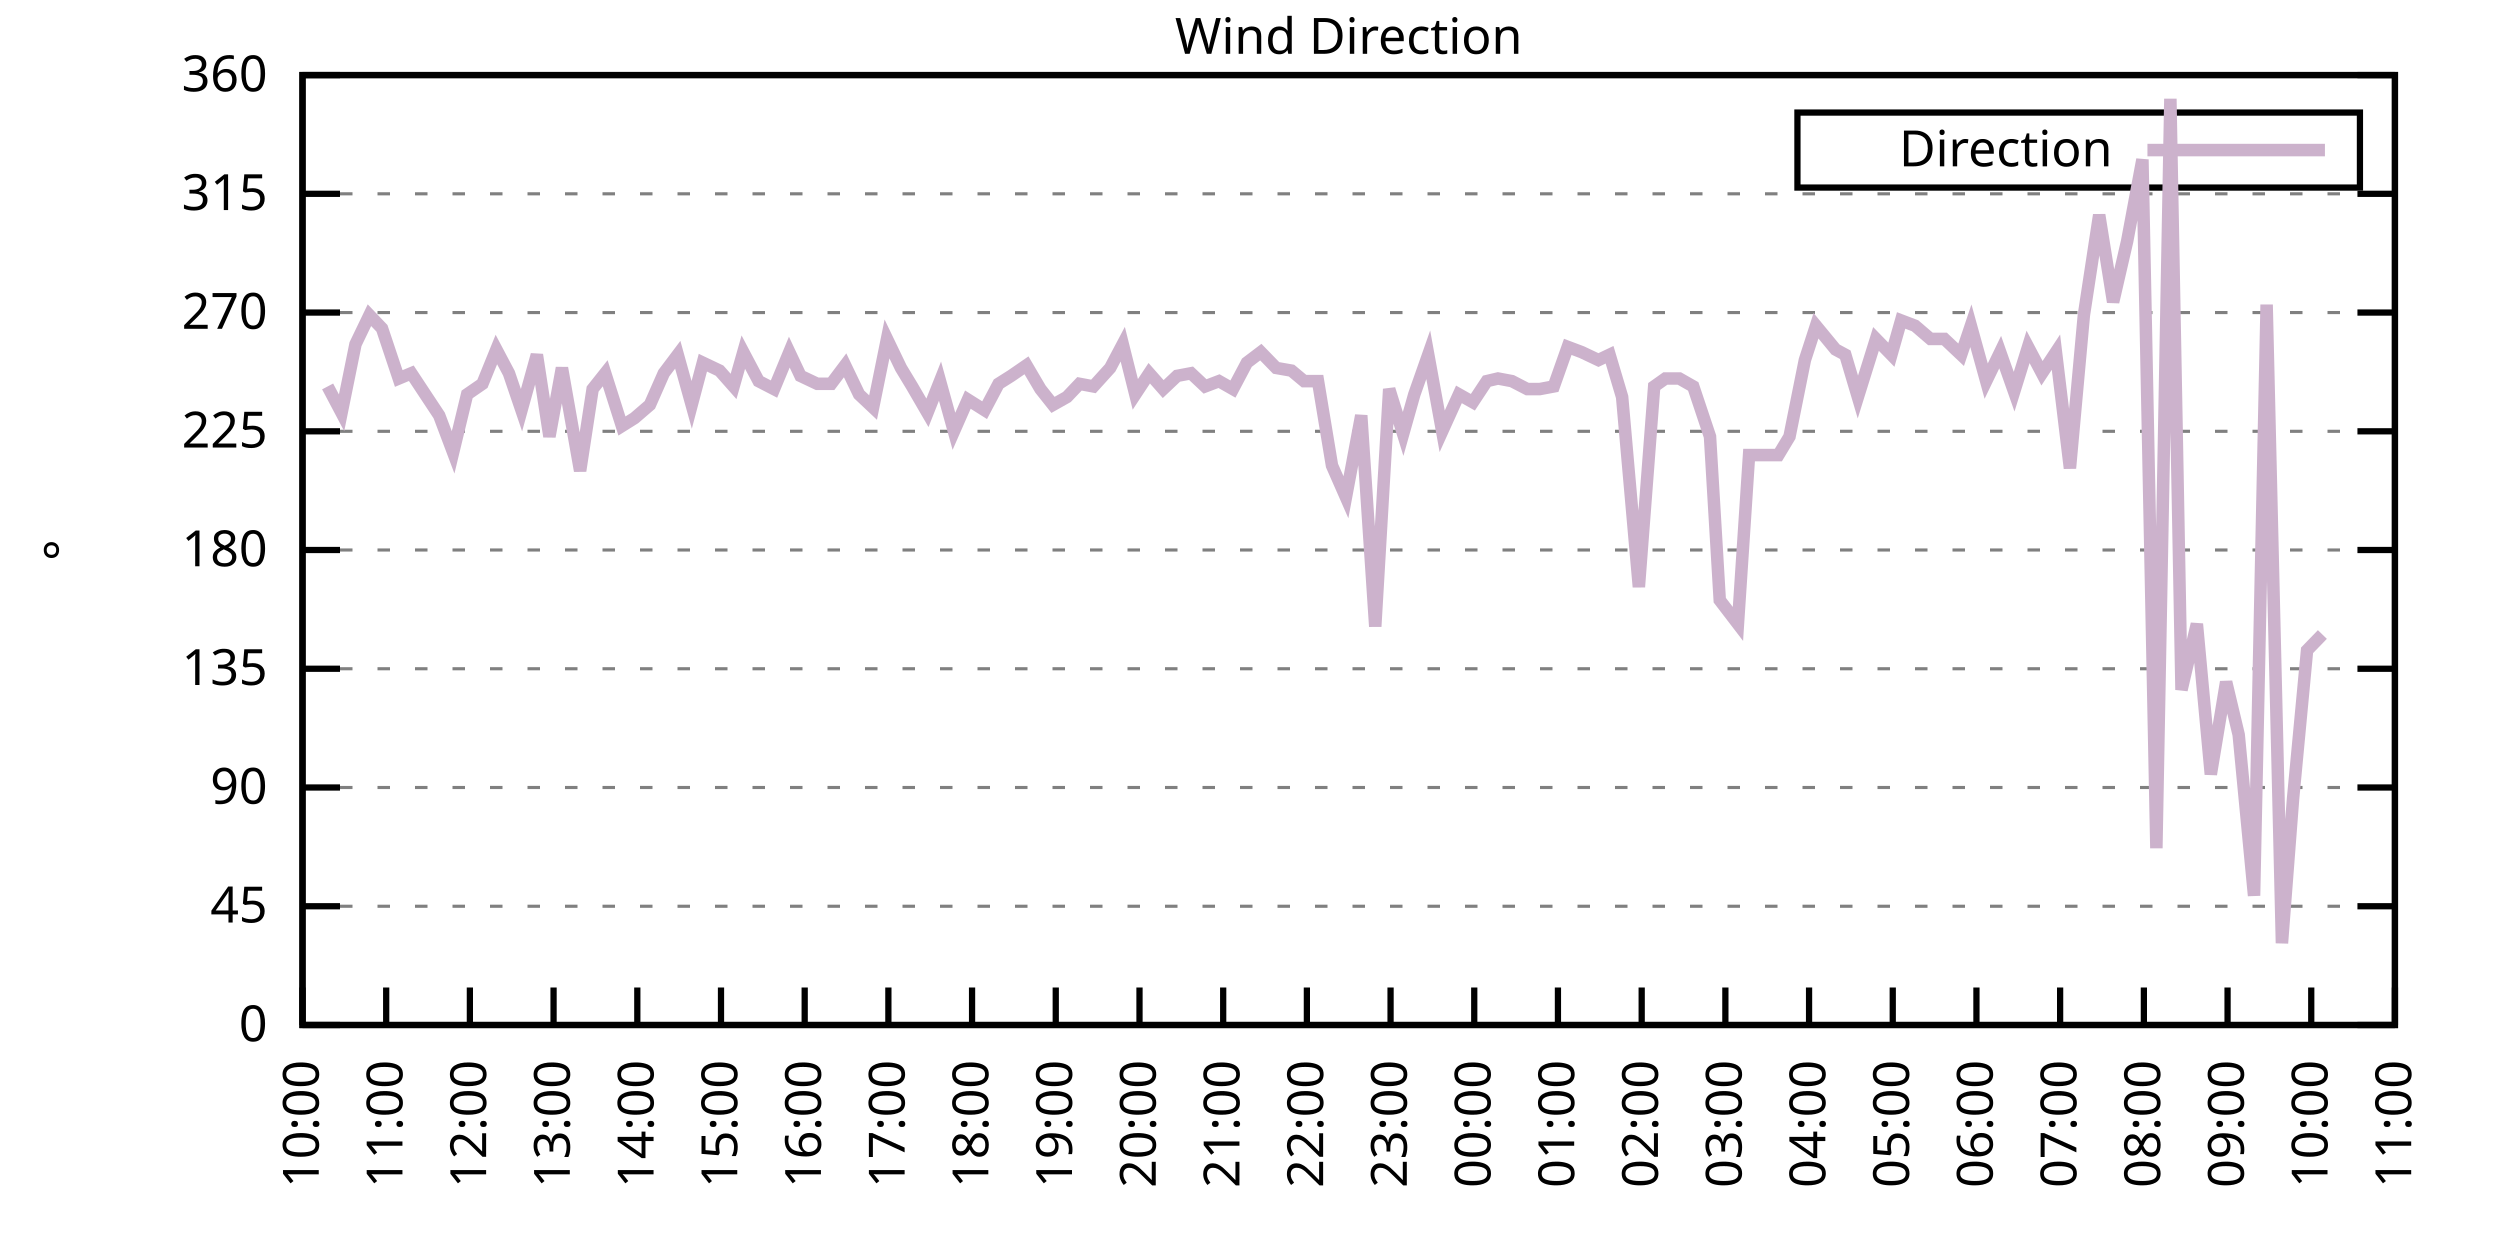
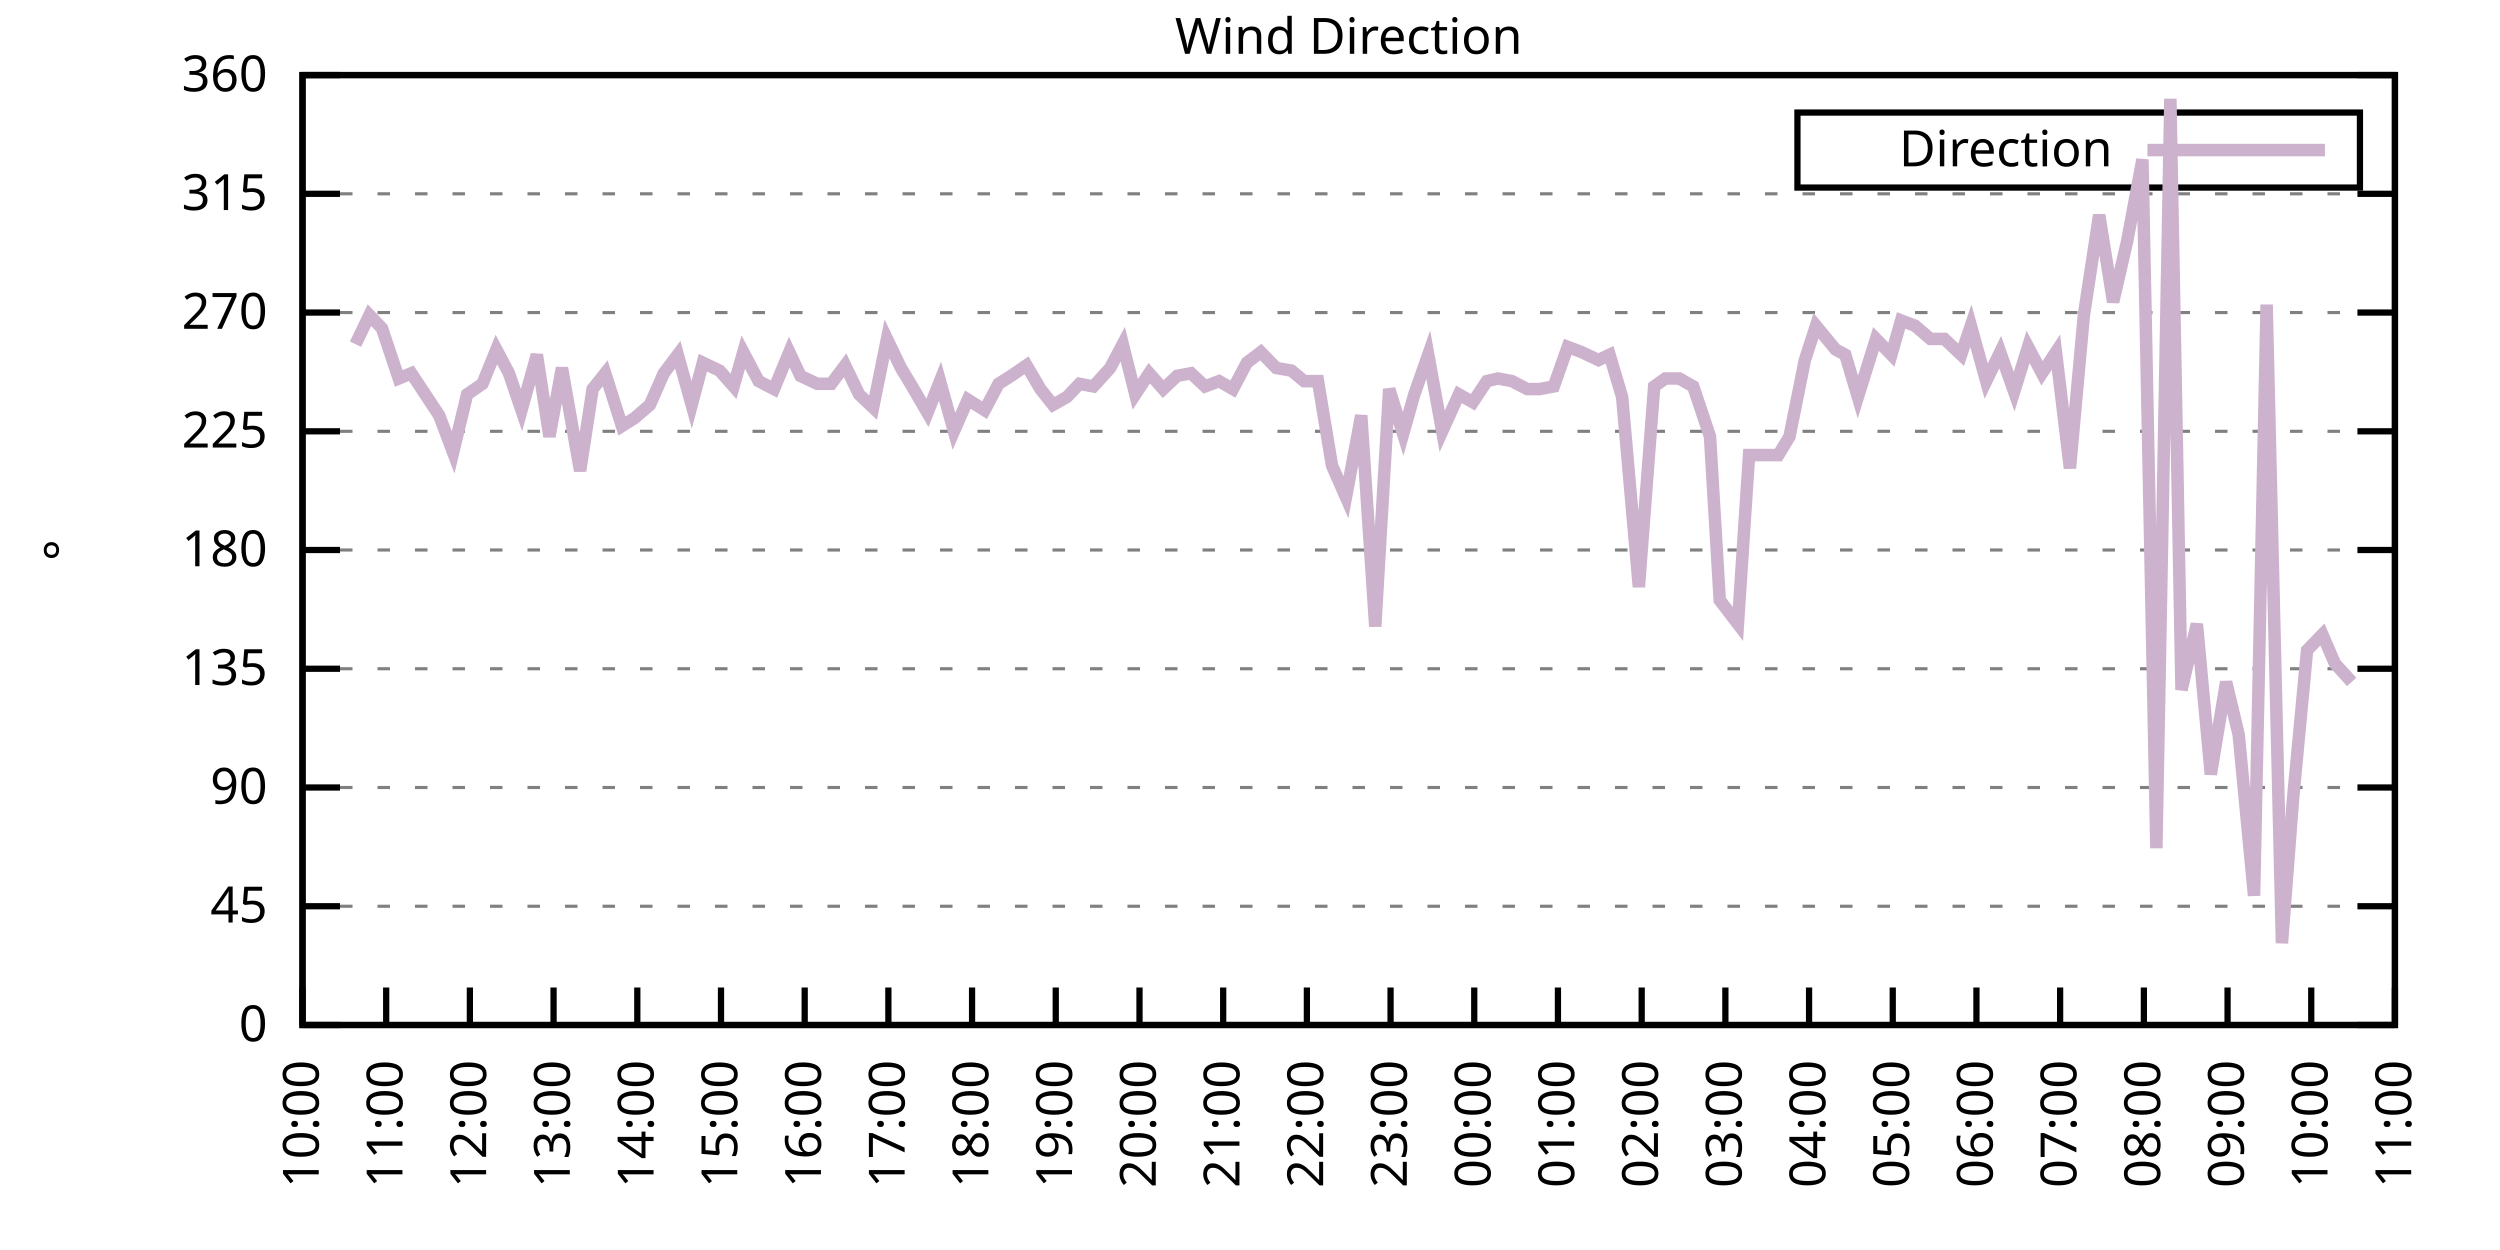
<svg xmlns="http://www.w3.org/2000/svg" xmlns:xlink="http://www.w3.org/1999/xlink" width="400" height="200" viewBox="0 0 400 200">
  <g id="gnuplot_canvas">
    <rect x="0" y="0" width="400" height="200" fill="none" />
    <defs>
      <circle id="gpDot" r="0.5" stroke-width="0.5" stroke="currentColor" />
      <path id="gpPt0" stroke-width="0.333" stroke="currentColor" d="M-1,0 h2 M0,-1 v2" />
      <path id="gpPt1" stroke-width="0.333" stroke="currentColor" d="M-1,-1 L1,1 M1,-1 L-1,1" />
      <path id="gpPt2" stroke-width="0.333" stroke="currentColor" d="M-1,0 L1,0 M0,-1 L0,1 M-1,-1 L1,1 M-1,1 L1,-1" />
      <rect id="gpPt3" stroke-width="0.333" stroke="currentColor" x="-1" y="-1" width="2" height="2" />
      <rect id="gpPt4" stroke-width="0.333" stroke="currentColor" fill="currentColor" x="-1" y="-1" width="2" height="2" />
      <circle id="gpPt5" stroke-width="0.333" stroke="currentColor" cx="0" cy="0" r="1" />
      <use xlink:href="#gpPt5" id="gpPt6" fill="currentColor" stroke="none" />
      <path id="gpPt7" stroke-width="0.333" stroke="currentColor" d="M0,-1.33 L-1.33,0.67 L1.33,0.67 z" />
      <use xlink:href="#gpPt7" id="gpPt8" fill="currentColor" stroke="none" />
      <use xlink:href="#gpPt7" id="gpPt9" stroke="currentColor" transform="rotate(180)" />
      <use xlink:href="#gpPt9" id="gpPt10" fill="currentColor" stroke="none" />
      <use xlink:href="#gpPt3" id="gpPt11" stroke="currentColor" transform="rotate(45)" />
      <use xlink:href="#gpPt11" id="gpPt12" fill="currentColor" stroke="none" />
      <path id="gpPt13" stroke-width="0.333" stroke="currentColor" d="M0,1.330 L1.265,0.411 L0.782,-1.067 L-0.782,-1.076 L-1.265,0.411 z" />
      <use xlink:href="#gpPt13" id="gpPt14" fill="currentColor" stroke="none" />
      <filter id="textbox" filterUnits="objectBoundingBox" x="0" y="0" height="1" width="1">
        <feFlood flood-color="white" flood-opacity="1" result="bgnd" />
        <feComposite in="SourceGraphic" in2="bgnd" operator="atop" />
      </filter>
      <filter id="greybox" filterUnits="objectBoundingBox" x="0" y="0" height="1" width="1">
        <feFlood flood-color="lightgrey" flood-opacity="1" result="grey" />
        <feComposite in="SourceGraphic" in2="grey" operator="atop" />
      </filter>
    </defs>
    <g fill="none" color="white" stroke="currentColor" stroke-width="1.00" stroke-linecap="butt" stroke-linejoin="miter">
</g>
    <g fill="none" color="black" stroke="currentColor" stroke-width="1.00" stroke-linecap="butt" stroke-linejoin="miter">
      <g stroke="none" shape-rendering="crispEdges">
        <polygon fill="rgb(255, 255, 255)" points="48.40,164.00 383.18,164.00 383.18,12.02 48.40,12.02 " />
      </g>
    </g>
    <g fill="none" color="black" stroke="currentColor" stroke-width="1.00" stroke-linecap="butt" stroke-linejoin="miter">
</g>
    <g fill="none" color="black" stroke="black" stroke-width="0.50" stroke-linecap="butt" stroke-linejoin="miter">
</g>
    <g fill="none" color="gray" stroke="currentColor" stroke-width="0.50" stroke-linecap="butt" stroke-linejoin="miter">
      <path stroke="gray" stroke-dasharray="2,4" class="gridline" d="M48.40,164.00 L383.19,164.00  " />
    </g>
    <g fill="none" color="gray" stroke="gray" stroke-width="1.00" stroke-linecap="butt" stroke-linejoin="miter">
</g>
    <g fill="none" color="black" stroke="currentColor" stroke-width="1.00" stroke-linecap="butt" stroke-linejoin="miter">
      <path stroke="black" d="M48.40,164.00 L54.40,164.00 M383.19,164.00 L377.19,164.00  " />
      <g transform="translate(42.80,166.60)" stroke="none" fill="black" font-family="Sans" font-size="8.00" text-anchor="end">
        <text>
          <tspan font-family="Sans"> 0</tspan>
        </text>
      </g>
    </g>
    <g fill="none" color="black" stroke="currentColor" stroke-width="1.00" stroke-linecap="butt" stroke-linejoin="miter">
</g>
    <g fill="none" color="black" stroke="black" stroke-width="0.50" stroke-linecap="butt" stroke-linejoin="miter">
</g>
    <g fill="none" color="gray" stroke="currentColor" stroke-width="0.50" stroke-linecap="butt" stroke-linejoin="miter">
      <path stroke="gray" stroke-dasharray="2,4" class="gridline" d="M48.40,145.00 L383.19,145.00  " />
    </g>
    <g fill="none" color="gray" stroke="gray" stroke-width="1.00" stroke-linecap="butt" stroke-linejoin="miter">
</g>
    <g fill="none" color="black" stroke="currentColor" stroke-width="1.00" stroke-linecap="butt" stroke-linejoin="miter">
      <path stroke="black" d="M48.40,145.00 L54.40,145.00 M383.19,145.00 L377.19,145.00  " />
      <g transform="translate(42.80,147.60)" stroke="none" fill="black" font-family="Sans" font-size="8.00" text-anchor="end">
        <text>
          <tspan font-family="Sans"> 45</tspan>
        </text>
      </g>
    </g>
    <g fill="none" color="black" stroke="currentColor" stroke-width="1.00" stroke-linecap="butt" stroke-linejoin="miter">
</g>
    <g fill="none" color="black" stroke="black" stroke-width="0.50" stroke-linecap="butt" stroke-linejoin="miter">
</g>
    <g fill="none" color="gray" stroke="currentColor" stroke-width="0.50" stroke-linecap="butt" stroke-linejoin="miter">
      <path stroke="gray" stroke-dasharray="2,4" class="gridline" d="M48.40,126.00 L383.19,126.00  " />
    </g>
    <g fill="none" color="gray" stroke="gray" stroke-width="1.00" stroke-linecap="butt" stroke-linejoin="miter">
</g>
    <g fill="none" color="black" stroke="currentColor" stroke-width="1.00" stroke-linecap="butt" stroke-linejoin="miter">
      <path stroke="black" d="M48.40,126.00 L54.40,126.00 M383.19,126.00 L377.19,126.00  " />
      <g transform="translate(42.80,128.60)" stroke="none" fill="black" font-family="Sans" font-size="8.00" text-anchor="end">
        <text>
          <tspan font-family="Sans"> 90</tspan>
        </text>
      </g>
    </g>
    <g fill="none" color="black" stroke="currentColor" stroke-width="1.00" stroke-linecap="butt" stroke-linejoin="miter">
</g>
    <g fill="none" color="black" stroke="black" stroke-width="0.50" stroke-linecap="butt" stroke-linejoin="miter">
</g>
    <g fill="none" color="gray" stroke="currentColor" stroke-width="0.50" stroke-linecap="butt" stroke-linejoin="miter">
      <path stroke="gray" stroke-dasharray="2,4" class="gridline" d="M48.40,107.00 L383.19,107.00  " />
    </g>
    <g fill="none" color="gray" stroke="gray" stroke-width="1.00" stroke-linecap="butt" stroke-linejoin="miter">
</g>
    <g fill="none" color="black" stroke="currentColor" stroke-width="1.00" stroke-linecap="butt" stroke-linejoin="miter">
      <path stroke="black" d="M48.40,107.00 L54.40,107.00 M383.19,107.00 L377.19,107.00  " />
      <g transform="translate(42.80,109.60)" stroke="none" fill="black" font-family="Sans" font-size="8.00" text-anchor="end">
        <text>
          <tspan font-family="Sans"> 135</tspan>
        </text>
      </g>
    </g>
    <g fill="none" color="black" stroke="currentColor" stroke-width="1.00" stroke-linecap="butt" stroke-linejoin="miter">
</g>
    <g fill="none" color="black" stroke="black" stroke-width="0.50" stroke-linecap="butt" stroke-linejoin="miter">
</g>
    <g fill="none" color="gray" stroke="currentColor" stroke-width="0.50" stroke-linecap="butt" stroke-linejoin="miter">
      <path stroke="gray" stroke-dasharray="2,4" class="gridline" d="M48.40,88.00 L383.19,88.00  " />
    </g>
    <g fill="none" color="gray" stroke="gray" stroke-width="1.00" stroke-linecap="butt" stroke-linejoin="miter">
</g>
    <g fill="none" color="black" stroke="currentColor" stroke-width="1.00" stroke-linecap="butt" stroke-linejoin="miter">
      <path stroke="black" d="M48.40,88.00 L54.40,88.00 M383.19,88.00 L377.19,88.00  " />
      <g transform="translate(42.80,90.60)" stroke="none" fill="black" font-family="Sans" font-size="8.00" text-anchor="end">
        <text>
          <tspan font-family="Sans"> 180</tspan>
        </text>
      </g>
    </g>
    <g fill="none" color="black" stroke="currentColor" stroke-width="1.00" stroke-linecap="butt" stroke-linejoin="miter">
</g>
    <g fill="none" color="black" stroke="black" stroke-width="0.50" stroke-linecap="butt" stroke-linejoin="miter">
</g>
    <g fill="none" color="gray" stroke="currentColor" stroke-width="0.50" stroke-linecap="butt" stroke-linejoin="miter">
      <path stroke="gray" stroke-dasharray="2,4" class="gridline" d="M48.40,69.01 L383.19,69.01  " />
    </g>
    <g fill="none" color="gray" stroke="gray" stroke-width="1.00" stroke-linecap="butt" stroke-linejoin="miter">
</g>
    <g fill="none" color="black" stroke="currentColor" stroke-width="1.00" stroke-linecap="butt" stroke-linejoin="miter">
      <path stroke="black" d="M48.40,69.01 L54.40,69.01 M383.19,69.01 L377.19,69.01  " />
      <g transform="translate(42.80,71.61)" stroke="none" fill="black" font-family="Sans" font-size="8.00" text-anchor="end">
        <text>
          <tspan font-family="Sans"> 225</tspan>
        </text>
      </g>
    </g>
    <g fill="none" color="black" stroke="currentColor" stroke-width="1.00" stroke-linecap="butt" stroke-linejoin="miter">
</g>
    <g fill="none" color="black" stroke="black" stroke-width="0.50" stroke-linecap="butt" stroke-linejoin="miter">
</g>
    <g fill="none" color="gray" stroke="currentColor" stroke-width="0.50" stroke-linecap="butt" stroke-linejoin="miter">
      <path stroke="gray" stroke-dasharray="2,4" class="gridline" d="M48.40,50.01 L383.19,50.01  " />
    </g>
    <g fill="none" color="gray" stroke="gray" stroke-width="1.00" stroke-linecap="butt" stroke-linejoin="miter">
</g>
    <g fill="none" color="black" stroke="currentColor" stroke-width="1.00" stroke-linecap="butt" stroke-linejoin="miter">
      <path stroke="black" d="M48.40,50.01 L54.40,50.01 M383.19,50.01 L377.19,50.01  " />
      <g transform="translate(42.80,52.61)" stroke="none" fill="black" font-family="Sans" font-size="8.00" text-anchor="end">
        <text>
          <tspan font-family="Sans"> 270</tspan>
        </text>
      </g>
    </g>
    <g fill="none" color="black" stroke="currentColor" stroke-width="1.00" stroke-linecap="butt" stroke-linejoin="miter">
</g>
    <g fill="none" color="black" stroke="black" stroke-width="0.50" stroke-linecap="butt" stroke-linejoin="miter">
</g>
    <g fill="none" color="gray" stroke="currentColor" stroke-width="0.50" stroke-linecap="butt" stroke-linejoin="miter">
      <path stroke="gray" stroke-dasharray="2,4" class="gridline" d="M48.40,31.01 L383.19,31.01  " />
    </g>
    <g fill="none" color="gray" stroke="gray" stroke-width="1.00" stroke-linecap="butt" stroke-linejoin="miter">
</g>
    <g fill="none" color="black" stroke="currentColor" stroke-width="1.00" stroke-linecap="butt" stroke-linejoin="miter">
      <path stroke="black" d="M48.40,31.01 L54.40,31.01 M383.19,31.01 L377.19,31.01  " />
      <g transform="translate(42.80,33.61)" stroke="none" fill="black" font-family="Sans" font-size="8.00" text-anchor="end">
        <text>
          <tspan font-family="Sans"> 315</tspan>
        </text>
      </g>
    </g>
    <g fill="none" color="black" stroke="currentColor" stroke-width="1.00" stroke-linecap="butt" stroke-linejoin="miter">
</g>
    <g fill="none" color="black" stroke="black" stroke-width="0.50" stroke-linecap="butt" stroke-linejoin="miter">
</g>
    <g fill="none" color="gray" stroke="currentColor" stroke-width="0.50" stroke-linecap="butt" stroke-linejoin="miter">
      <path stroke="gray" stroke-dasharray="2,4" class="gridline" d="M48.40,12.01 L383.19,12.01  " />
    </g>
    <g fill="none" color="gray" stroke="gray" stroke-width="1.00" stroke-linecap="butt" stroke-linejoin="miter">
</g>
    <g fill="none" color="black" stroke="currentColor" stroke-width="1.00" stroke-linecap="butt" stroke-linejoin="miter">
      <path stroke="black" d="M48.40,12.01 L54.40,12.01 M383.19,12.01 L377.19,12.01  " />
      <g transform="translate(42.80,14.61)" stroke="none" fill="black" font-family="Sans" font-size="8.00" text-anchor="end">
        <text>
          <tspan font-family="Sans"> 360</tspan>
        </text>
      </g>
    </g>
    <g fill="none" color="black" stroke="currentColor" stroke-width="1.00" stroke-linecap="butt" stroke-linejoin="miter">
      <path stroke="black" d="M48.40,164.00 L48.40,158.00  " />
      <g transform="translate(51.00,169.60) rotate(270.00)" stroke="none" fill="black" font-family="Sans" font-size="8.00" text-anchor="end">
        <text>
          <tspan font-family="Sans">10:00</tspan>
        </text>
      </g>
    </g>
    <g fill="none" color="black" stroke="currentColor" stroke-width="1.00" stroke-linecap="butt" stroke-linejoin="miter">
      <path stroke="black" d="M61.79,164.00 L61.79,158.00  " />
      <g transform="translate(64.39,169.60) rotate(270.00)" stroke="none" fill="black" font-family="Sans" font-size="8.00" text-anchor="end">
        <text>
          <tspan font-family="Sans">11:00</tspan>
        </text>
      </g>
    </g>
    <g fill="none" color="black" stroke="currentColor" stroke-width="1.00" stroke-linecap="butt" stroke-linejoin="miter">
      <path stroke="black" d="M75.18,164.00 L75.18,158.00  " />
      <g transform="translate(77.78,169.60) rotate(270.00)" stroke="none" fill="black" font-family="Sans" font-size="8.00" text-anchor="end">
        <text>
          <tspan font-family="Sans">12:00</tspan>
        </text>
      </g>
    </g>
    <g fill="none" color="black" stroke="currentColor" stroke-width="1.00" stroke-linecap="butt" stroke-linejoin="miter">
      <path stroke="black" d="M88.57,164.00 L88.57,158.00  " />
      <g transform="translate(91.17,169.60) rotate(270.00)" stroke="none" fill="black" font-family="Sans" font-size="8.00" text-anchor="end">
        <text>
          <tspan font-family="Sans">13:00</tspan>
        </text>
      </g>
    </g>
    <g fill="none" color="black" stroke="currentColor" stroke-width="1.00" stroke-linecap="butt" stroke-linejoin="miter">
      <path stroke="black" d="M101.97,164.00 L101.97,158.00  " />
      <g transform="translate(104.57,169.60) rotate(270.00)" stroke="none" fill="black" font-family="Sans" font-size="8.00" text-anchor="end">
        <text>
          <tspan font-family="Sans">14:00</tspan>
        </text>
      </g>
    </g>
    <g fill="none" color="black" stroke="currentColor" stroke-width="1.00" stroke-linecap="butt" stroke-linejoin="miter">
      <path stroke="black" d="M115.36,164.00 L115.36,158.00  " />
      <g transform="translate(117.96,169.60) rotate(270.00)" stroke="none" fill="black" font-family="Sans" font-size="8.00" text-anchor="end">
        <text>
          <tspan font-family="Sans">15:00</tspan>
        </text>
      </g>
    </g>
    <g fill="none" color="black" stroke="currentColor" stroke-width="1.00" stroke-linecap="butt" stroke-linejoin="miter">
      <path stroke="black" d="M128.75,164.00 L128.75,158.00  " />
      <g transform="translate(131.35,169.60) rotate(270.00)" stroke="none" fill="black" font-family="Sans" font-size="8.00" text-anchor="end">
        <text>
          <tspan font-family="Sans">16:00</tspan>
        </text>
      </g>
    </g>
    <g fill="none" color="black" stroke="currentColor" stroke-width="1.00" stroke-linecap="butt" stroke-linejoin="miter">
      <path stroke="black" d="M142.14,164.00 L142.14,158.00  " />
      <g transform="translate(144.74,169.60) rotate(270.00)" stroke="none" fill="black" font-family="Sans" font-size="8.00" text-anchor="end">
        <text>
          <tspan font-family="Sans">17:00</tspan>
        </text>
      </g>
    </g>
    <g fill="none" color="black" stroke="currentColor" stroke-width="1.00" stroke-linecap="butt" stroke-linejoin="miter">
      <path stroke="black" d="M155.53,164.00 L155.53,158.00  " />
      <g transform="translate(158.13,169.60) rotate(270.00)" stroke="none" fill="black" font-family="Sans" font-size="8.00" text-anchor="end">
        <text>
          <tspan font-family="Sans">18:00</tspan>
        </text>
      </g>
    </g>
    <g fill="none" color="black" stroke="currentColor" stroke-width="1.00" stroke-linecap="butt" stroke-linejoin="miter">
      <path stroke="black" d="M168.92,164.00 L168.92,158.00  " />
      <g transform="translate(171.52,169.60) rotate(270.00)" stroke="none" fill="black" font-family="Sans" font-size="8.00" text-anchor="end">
        <text>
          <tspan font-family="Sans">19:00</tspan>
        </text>
      </g>
    </g>
    <g fill="none" color="black" stroke="currentColor" stroke-width="1.00" stroke-linecap="butt" stroke-linejoin="miter">
      <path stroke="black" d="M182.32,164.00 L182.32,158.00  " />
      <g transform="translate(184.92,169.60) rotate(270.00)" stroke="none" fill="black" font-family="Sans" font-size="8.00" text-anchor="end">
        <text>
          <tspan font-family="Sans">20:00</tspan>
        </text>
      </g>
    </g>
    <g fill="none" color="black" stroke="currentColor" stroke-width="1.00" stroke-linecap="butt" stroke-linejoin="miter">
      <path stroke="black" d="M195.71,164.00 L195.71,158.00  " />
      <g transform="translate(198.31,169.60) rotate(270.00)" stroke="none" fill="black" font-family="Sans" font-size="8.00" text-anchor="end">
        <text>
          <tspan font-family="Sans">21:00</tspan>
        </text>
      </g>
    </g>
    <g fill="none" color="black" stroke="currentColor" stroke-width="1.00" stroke-linecap="butt" stroke-linejoin="miter">
      <path stroke="black" d="M209.10,164.00 L209.10,158.00  " />
      <g transform="translate(211.70,169.60) rotate(270.00)" stroke="none" fill="black" font-family="Sans" font-size="8.00" text-anchor="end">
        <text>
          <tspan font-family="Sans">22:00</tspan>
        </text>
      </g>
    </g>
    <g fill="none" color="black" stroke="currentColor" stroke-width="1.00" stroke-linecap="butt" stroke-linejoin="miter">
      <path stroke="black" d="M222.49,164.00 L222.49,158.00  " />
      <g transform="translate(225.09,169.60) rotate(270.00)" stroke="none" fill="black" font-family="Sans" font-size="8.00" text-anchor="end">
        <text>
          <tspan font-family="Sans">23:00</tspan>
        </text>
      </g>
    </g>
    <g fill="none" color="black" stroke="currentColor" stroke-width="1.00" stroke-linecap="butt" stroke-linejoin="miter">
      <path stroke="black" d="M235.88,164.00 L235.88,158.00  " />
      <g transform="translate(238.48,169.60) rotate(270.00)" stroke="none" fill="black" font-family="Sans" font-size="8.00" text-anchor="end">
        <text>
          <tspan font-family="Sans">00:00</tspan>
        </text>
      </g>
    </g>
    <g fill="none" color="black" stroke="currentColor" stroke-width="1.00" stroke-linecap="butt" stroke-linejoin="miter">
      <path stroke="black" d="M249.27,164.00 L249.27,158.00  " />
      <g transform="translate(251.87,169.60) rotate(270.00)" stroke="none" fill="black" font-family="Sans" font-size="8.00" text-anchor="end">
        <text>
          <tspan font-family="Sans">01:00</tspan>
        </text>
      </g>
    </g>
    <g fill="none" color="black" stroke="currentColor" stroke-width="1.00" stroke-linecap="butt" stroke-linejoin="miter">
      <path stroke="black" d="M262.67,164.00 L262.67,158.00  " />
      <g transform="translate(265.27,169.60) rotate(270.00)" stroke="none" fill="black" font-family="Sans" font-size="8.00" text-anchor="end">
        <text>
          <tspan font-family="Sans">02:00</tspan>
        </text>
      </g>
    </g>
    <g fill="none" color="black" stroke="currentColor" stroke-width="1.00" stroke-linecap="butt" stroke-linejoin="miter">
      <path stroke="black" d="M276.06,164.00 L276.06,158.00  " />
      <g transform="translate(278.66,169.60) rotate(270.00)" stroke="none" fill="black" font-family="Sans" font-size="8.00" text-anchor="end">
        <text>
          <tspan font-family="Sans">03:00</tspan>
        </text>
      </g>
    </g>
    <g fill="none" color="black" stroke="currentColor" stroke-width="1.00" stroke-linecap="butt" stroke-linejoin="miter">
      <path stroke="black" d="M289.45,164.00 L289.45,158.00  " />
      <g transform="translate(292.05,169.60) rotate(270.00)" stroke="none" fill="black" font-family="Sans" font-size="8.00" text-anchor="end">
        <text>
          <tspan font-family="Sans">04:00</tspan>
        </text>
      </g>
    </g>
    <g fill="none" color="black" stroke="currentColor" stroke-width="1.00" stroke-linecap="butt" stroke-linejoin="miter">
      <path stroke="black" d="M302.84,164.00 L302.84,158.00  " />
      <g transform="translate(305.44,169.60) rotate(270.00)" stroke="none" fill="black" font-family="Sans" font-size="8.00" text-anchor="end">
        <text>
          <tspan font-family="Sans">05:00</tspan>
        </text>
      </g>
    </g>
    <g fill="none" color="black" stroke="currentColor" stroke-width="1.00" stroke-linecap="butt" stroke-linejoin="miter">
      <path stroke="black" d="M316.23,164.00 L316.23,158.00  " />
      <g transform="translate(318.83,169.60) rotate(270.00)" stroke="none" fill="black" font-family="Sans" font-size="8.00" text-anchor="end">
        <text>
          <tspan font-family="Sans">06:00</tspan>
        </text>
      </g>
    </g>
    <g fill="none" color="black" stroke="currentColor" stroke-width="1.00" stroke-linecap="butt" stroke-linejoin="miter">
      <path stroke="black" d="M329.62,164.00 L329.62,158.00  " />
      <g transform="translate(332.22,169.60) rotate(270.00)" stroke="none" fill="black" font-family="Sans" font-size="8.00" text-anchor="end">
        <text>
          <tspan font-family="Sans">07:00</tspan>
        </text>
      </g>
    </g>
    <g fill="none" color="black" stroke="currentColor" stroke-width="1.00" stroke-linecap="butt" stroke-linejoin="miter">
      <path stroke="black" d="M343.02,164.00 L343.02,158.00  " />
      <g transform="translate(345.62,169.60) rotate(270.00)" stroke="none" fill="black" font-family="Sans" font-size="8.00" text-anchor="end">
        <text>
          <tspan font-family="Sans">08:00</tspan>
        </text>
      </g>
    </g>
    <g fill="none" color="black" stroke="currentColor" stroke-width="1.00" stroke-linecap="butt" stroke-linejoin="miter">
      <path stroke="black" d="M356.41,164.00 L356.41,158.00  " />
      <g transform="translate(359.01,169.60) rotate(270.00)" stroke="none" fill="black" font-family="Sans" font-size="8.00" text-anchor="end">
        <text>
          <tspan font-family="Sans">09:00</tspan>
        </text>
      </g>
    </g>
    <g fill="none" color="black" stroke="currentColor" stroke-width="1.00" stroke-linecap="butt" stroke-linejoin="miter">
      <path stroke="black" d="M369.80,164.00 L369.80,158.00  " />
      <g transform="translate(372.40,169.60) rotate(270.00)" stroke="none" fill="black" font-family="Sans" font-size="8.00" text-anchor="end">
        <text>
          <tspan font-family="Sans">10:00</tspan>
        </text>
      </g>
    </g>
    <g fill="none" color="black" stroke="currentColor" stroke-width="1.00" stroke-linecap="butt" stroke-linejoin="miter">
      <path stroke="black" d="M383.19,164.00 L383.19,158.00  " />
      <g transform="translate(385.79,169.60) rotate(270.00)" stroke="none" fill="black" font-family="Sans" font-size="8.00" text-anchor="end">
        <text>
          <tspan font-family="Sans">11:00</tspan>
        </text>
      </g>
    </g>
    <g fill="none" color="black" stroke="currentColor" stroke-width="1.00" stroke-linecap="butt" stroke-linejoin="miter">
</g>
    <g fill="none" color="black" stroke="currentColor" stroke-width="1.00" stroke-linecap="butt" stroke-linejoin="miter">
      <path stroke="black" d="M48.40,12.01 L48.40,164.00 L383.19,164.00 L383.19,12.01 L48.40,12.01 Z  " />
    </g>
    <g fill="none" color="black" stroke="currentColor" stroke-width="1.00" stroke-linecap="butt" stroke-linejoin="miter">
</g>
    <g fill="none" color="black" stroke="currentColor" stroke-width="1.00" stroke-linecap="butt" stroke-linejoin="miter">
      <path stroke="black" d="M287.59,30.01 L287.59,18.01 L377.59,18.01 L377.59,30.01 L287.59,30.01 Z  " />
    </g>
    <g id="Wind_direction_plot_1">
      <g fill="none" color="white" stroke="black" stroke-width="2.00" stroke-linecap="butt" stroke-linejoin="miter">
</g>
      <g fill="none" color="black" stroke="currentColor" stroke-width="2.00" stroke-linecap="butt" stroke-linejoin="miter">
        <g transform="translate(337.99,26.61)" stroke="none" fill="black" font-family="Sans" font-size="8.00" text-anchor="end">
          <text>
            <tspan font-family="Sans">Direction</tspan>
          </text>
        </g>
      </g>
      <g fill="none" color="black" stroke="currentColor" stroke-width="2.00" stroke-linecap="butt" stroke-linejoin="miter">
-         <path stroke="rgb(204, 178, 204)" d="M343.59,24.01 L371.99,24.01 M52.42,61.83 L54.65,66.05 L56.88,55.07 L59.11,50.43 L61.12,52.54 L63.80,60.56   L65.81,59.72 L68.04,63.10 L70.27,66.47 L72.50,72.38 L74.74,63.10 L77.19,61.41 L79.42,55.92 L81.43,59.72   L83.44,65.63 L85.90,56.76 L87.91,69.85 L89.91,58.87 L92.82,75.34 L94.82,62.25 L96.83,59.72 L99.51,68.16   L101.52,66.90 L103.98,64.78 L106.21,59.72 L108.44,56.76 L110.67,64.78 L112.46,58.03 L115.13,59.30 L117.37,61.83   L118.93,56.34 L121.38,60.98 L123.84,62.25 L126.29,56.34 L128.08,60.14 L130.76,61.41 L132.99,61.41 L135.22,58.45   L137.45,63.10 L139.69,65.21 L141.92,54.23 L144.15,58.87 L145.94,61.83 L148.39,66.05 L150.40,60.98 L152.63,69.01   L154.86,63.94 L157.54,65.63 L159.77,61.41 L161.78,60.14 L164.24,58.45 L166.47,62.25 L168.48,64.78 L170.71,63.52   L172.72,61.41 L174.95,61.83 L177.63,58.87 L179.64,55.07 L181.65,63.10 L183.88,59.72 L186.11,62.25 L188.34,60.14   L190.57,59.72 L192.81,61.83 L195.04,60.98 L197.27,62.25 L199.50,58.03 L201.73,56.34 L204.19,58.87 L206.64,59.30   L208.65,60.98 L210.88,60.98 L213.12,74.49 L215.35,79.56 L217.80,66.47 L220.04,100.25 L222.27,62.25 L224.50,69.43   L226.29,63.10 L228.52,56.76 L230.75,69.01 L233.43,63.10 L235.66,64.36 L237.89,60.98 L239.68,60.56 L241.91,60.98   L244.36,62.25 L246.37,62.25 L248.60,61.83 L250.84,55.50 L253.07,56.34 L255.75,57.61 L257.53,56.76 L259.54,63.52   L262.22,93.92 L264.67,61.83 L266.46,60.56 L268.69,60.56 L270.92,61.83 L273.60,69.85 L275.16,96.03 L278.07,99.83   L279.85,72.81 L281.86,72.81 L284.54,72.81 L286.32,69.85 L288.78,57.61 L290.56,52.12 L293.69,55.92 L295.25,56.76   L297.26,63.52 L300.16,54.23 L302.62,56.76 L304.18,51.27 L306.41,52.12 L308.87,54.23 L311.10,54.23 L313.78,56.76   L315.34,52.12 L317.79,60.98 L320.03,56.34 L322.26,62.67 L324.49,55.50 L326.72,59.72 L328.95,56.34 L331.19,74.92   L333.42,50.43 L335.87,34.39 L338.10,48.32 L340.34,38.61 L342.79,25.52 L345.02,135.71 L347.26,15.81 L349.04,110.38   L351.50,99.83 L353.73,123.89 L356.18,109.11 L358.19,117.56 L360.65,143.31 L362.66,48.74 L365.11,150.91 L366.90,127.69   L369.13,104.05 L371.58,101.52  " />
+         <path stroke="rgb(204, 178, 204)" d="M343.59,24.01 L371.99,24.01 M56.88,55.07 L59.11,50.43 L61.12,52.54 L63.80,60.56 L65.81,59.72 L68.04,63.10   L70.27,66.47 L72.50,72.38 L74.74,63.10 L77.19,61.41 L79.42,55.92 L81.43,59.72 L83.44,65.63 L85.90,56.76   L87.91,69.85 L89.91,58.87 L92.82,75.34 L94.82,62.25 L96.83,59.72 L99.51,68.16 L101.52,66.90 L103.98,64.78   L106.21,59.72 L108.44,56.76 L110.67,64.78 L112.46,58.03 L115.13,59.30 L117.37,61.83 L118.93,56.34 L121.38,60.98   L123.84,62.25 L126.29,56.34 L128.08,60.14 L130.76,61.41 L132.99,61.41 L135.22,58.45 L137.45,63.10 L139.69,65.21   L141.92,54.23 L144.15,58.87 L145.94,61.83 L148.39,66.05 L150.40,60.98 L152.63,69.01 L154.86,63.94 L157.54,65.63   L159.77,61.41 L161.78,60.14 L164.24,58.45 L166.47,62.25 L168.48,64.78 L170.71,63.52 L172.72,61.41 L174.95,61.83   L177.63,58.87 L179.64,55.07 L181.65,63.10 L183.88,59.72 L186.11,62.25 L188.34,60.14 L190.57,59.72 L192.81,61.83   L195.04,60.98 L197.27,62.25 L199.50,58.03 L201.73,56.34 L204.19,58.87 L206.64,59.30 L208.65,60.98 L210.88,60.98   L213.12,74.49 L215.35,79.56 L217.80,66.47 L220.04,100.25 L222.27,62.25 L224.50,69.43 L226.29,63.10 L228.52,56.76   L230.75,69.01 L233.43,63.10 L235.66,64.36 L237.89,60.98 L239.68,60.56 L241.91,60.98 L244.36,62.25 L246.37,62.25   L248.60,61.83 L250.84,55.50 L253.07,56.34 L255.75,57.61 L257.53,56.76 L259.54,63.52 L262.22,93.92 L264.67,61.83   L266.46,60.56 L268.69,60.56 L270.92,61.83 L273.60,69.85 L275.16,96.03 L278.07,99.83 L279.85,72.81 L281.86,72.81   L284.54,72.81 L286.32,69.85 L288.78,57.61 L290.56,52.12 L293.69,55.92 L295.25,56.76 L297.26,63.52 L300.16,54.23   L302.62,56.76 L304.18,51.27 L306.41,52.12 L308.87,54.23 L311.10,54.23 L313.78,56.76 L315.34,52.12 L317.79,60.98   L320.03,56.34 L322.26,62.67 L324.49,55.50 L326.72,59.72 L328.95,56.34 L331.19,74.92 L333.42,50.43 L335.87,34.39   L338.10,48.32 L340.34,38.61 L342.79,25.52 L345.02,135.71 L347.26,15.81 L349.04,110.38 L351.50,99.83 L353.73,123.89   L356.18,109.11 L358.19,117.56 L360.65,143.31 L362.66,48.74 L365.11,150.91 L366.90,127.69 L369.13,104.05 L371.58,101.52   L373.59,106.16 L376.27,109.11  " />
      </g>
    </g>
    <g fill="none" color="black" stroke="currentColor" stroke-width="2.00" stroke-linecap="butt" stroke-linejoin="miter">
</g>
    <g fill="none" color="black" stroke="black" stroke-width="1.00" stroke-linecap="butt" stroke-linejoin="miter">
</g>
    <g fill="none" color="black" stroke="currentColor" stroke-width="1.00" stroke-linecap="butt" stroke-linejoin="miter">
      <path stroke="black" d="M48.40,12.01 L48.40,164.00 L383.19,164.00 L383.19,12.01 L48.40,12.01 Z  " />
      <g transform="translate(12.80,88.01) rotate(270.00)" stroke="none" fill="black" font-family="Sans" font-size="8.00" text-anchor="middle">
        <text>
          <tspan font-family="Sans">°</tspan>
        </text>
      </g>
    </g>
    <g fill="none" color="black" stroke="currentColor" stroke-width="1.00" stroke-linecap="butt" stroke-linejoin="miter">
</g>
    <g fill="none" color="black" stroke="currentColor" stroke-width="1.00" stroke-linecap="butt" stroke-linejoin="miter">
      <g transform="translate(215.79,8.61)" stroke="none" fill="black" font-family="Sans" font-size="8.00" text-anchor="middle">
        <text>
          <tspan font-family="Sans">Wind Direction</tspan>
        </text>
      </g>
    </g>
    <g fill="none" color="black" stroke="currentColor" stroke-width="1.00" stroke-linecap="butt" stroke-linejoin="miter">
</g>
  </g>
</svg>
